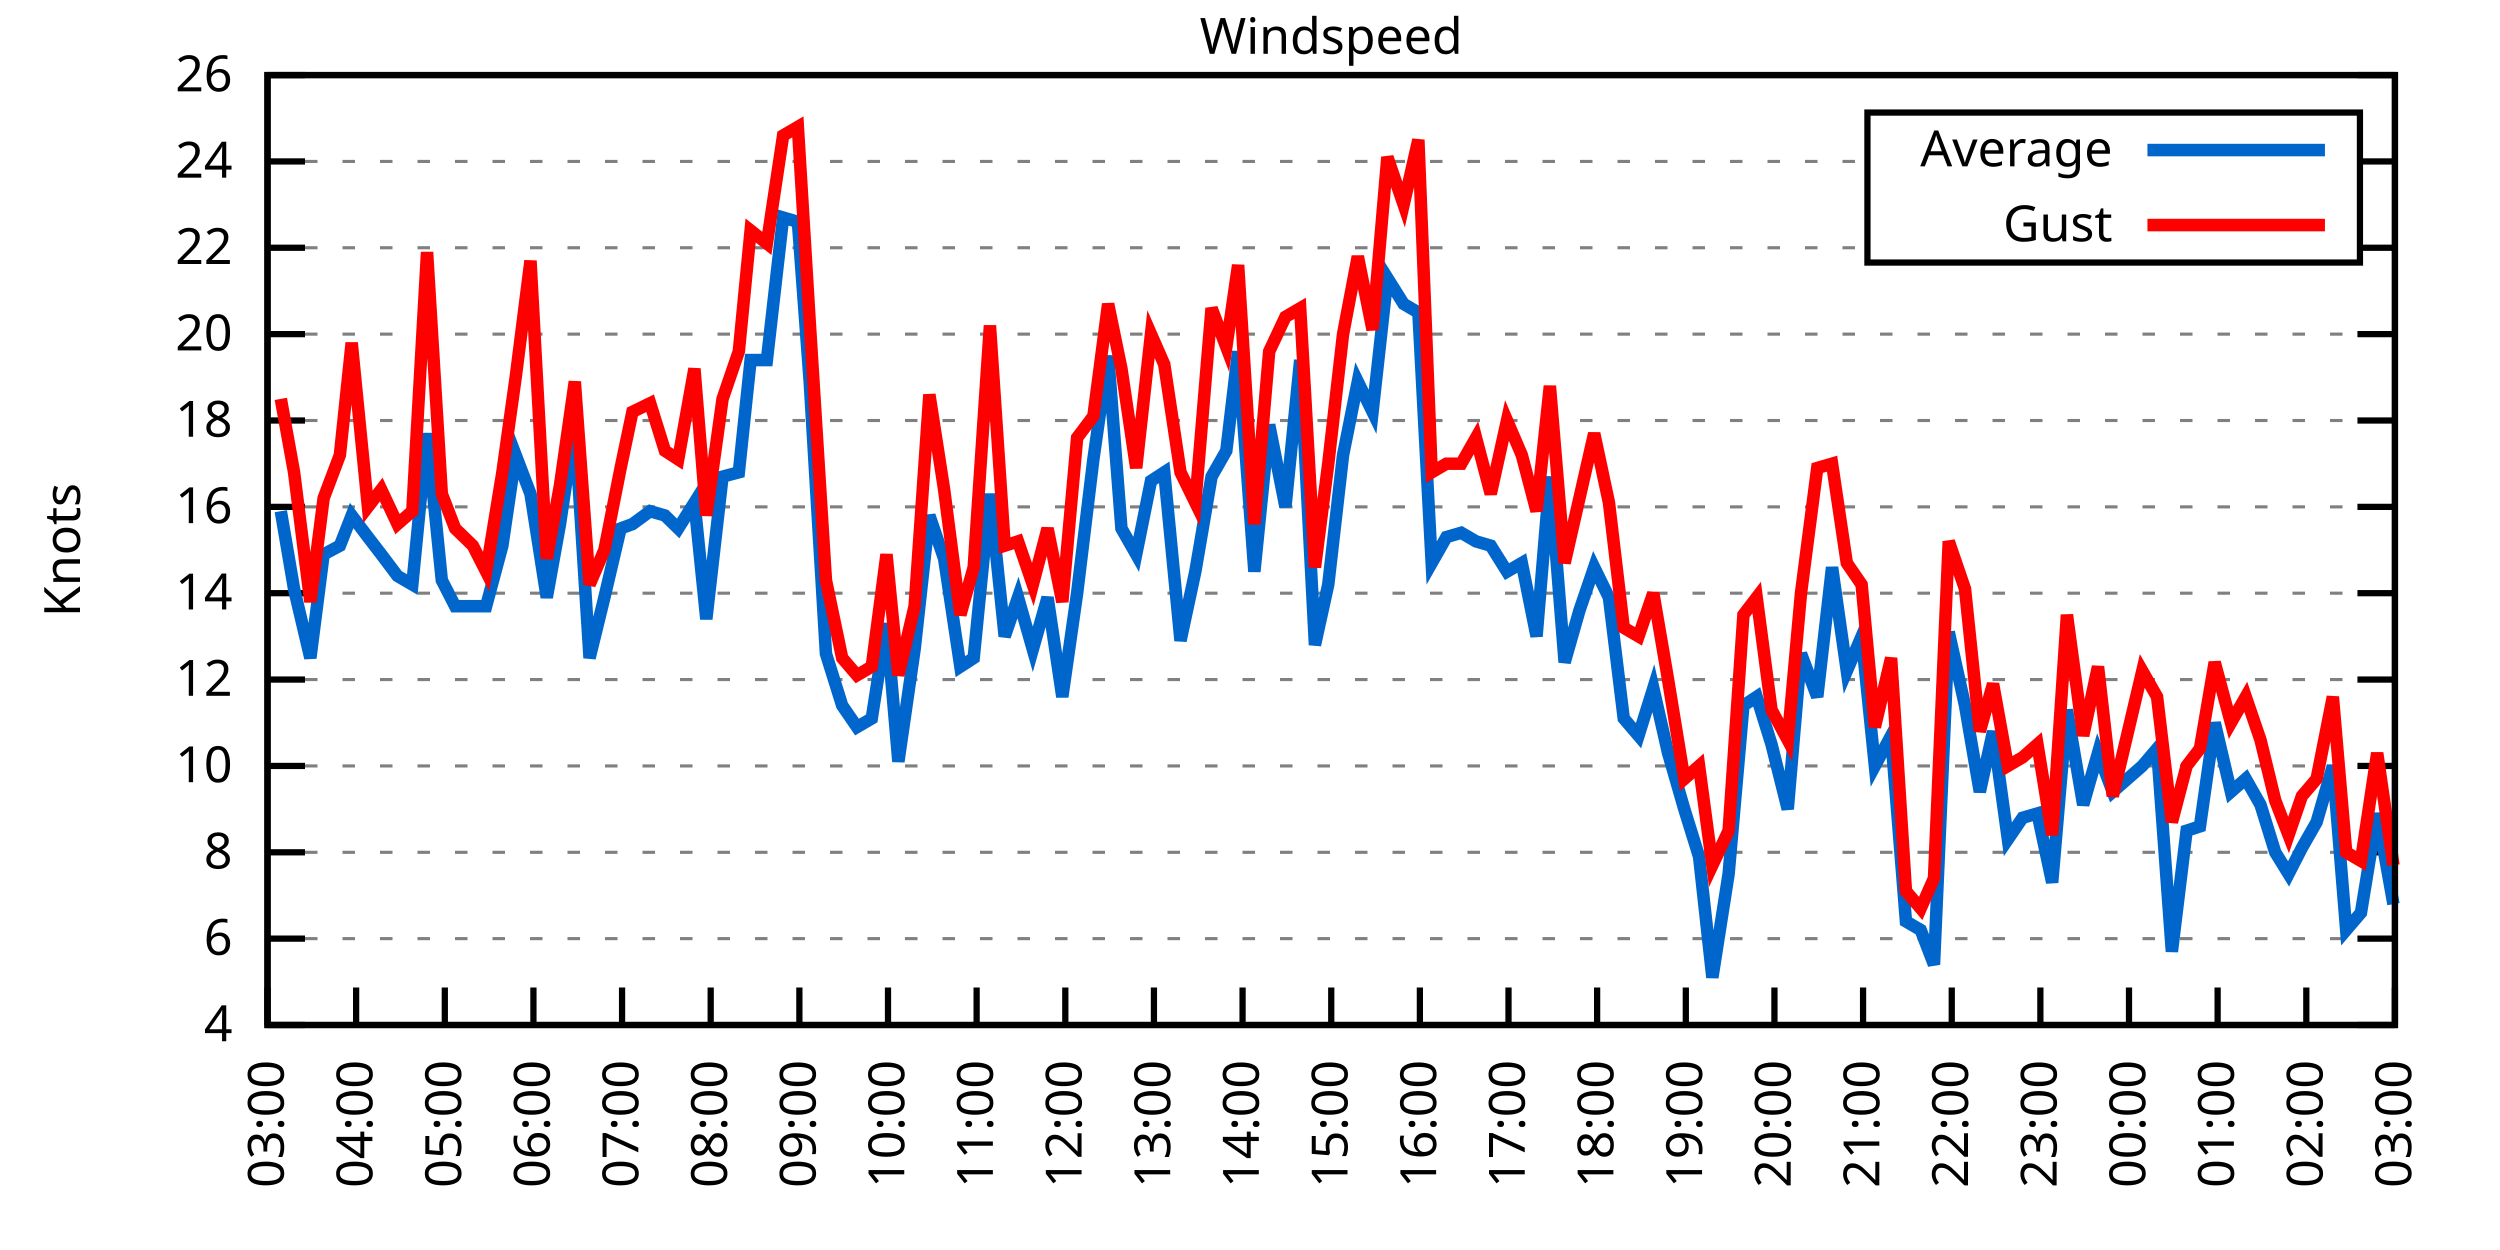
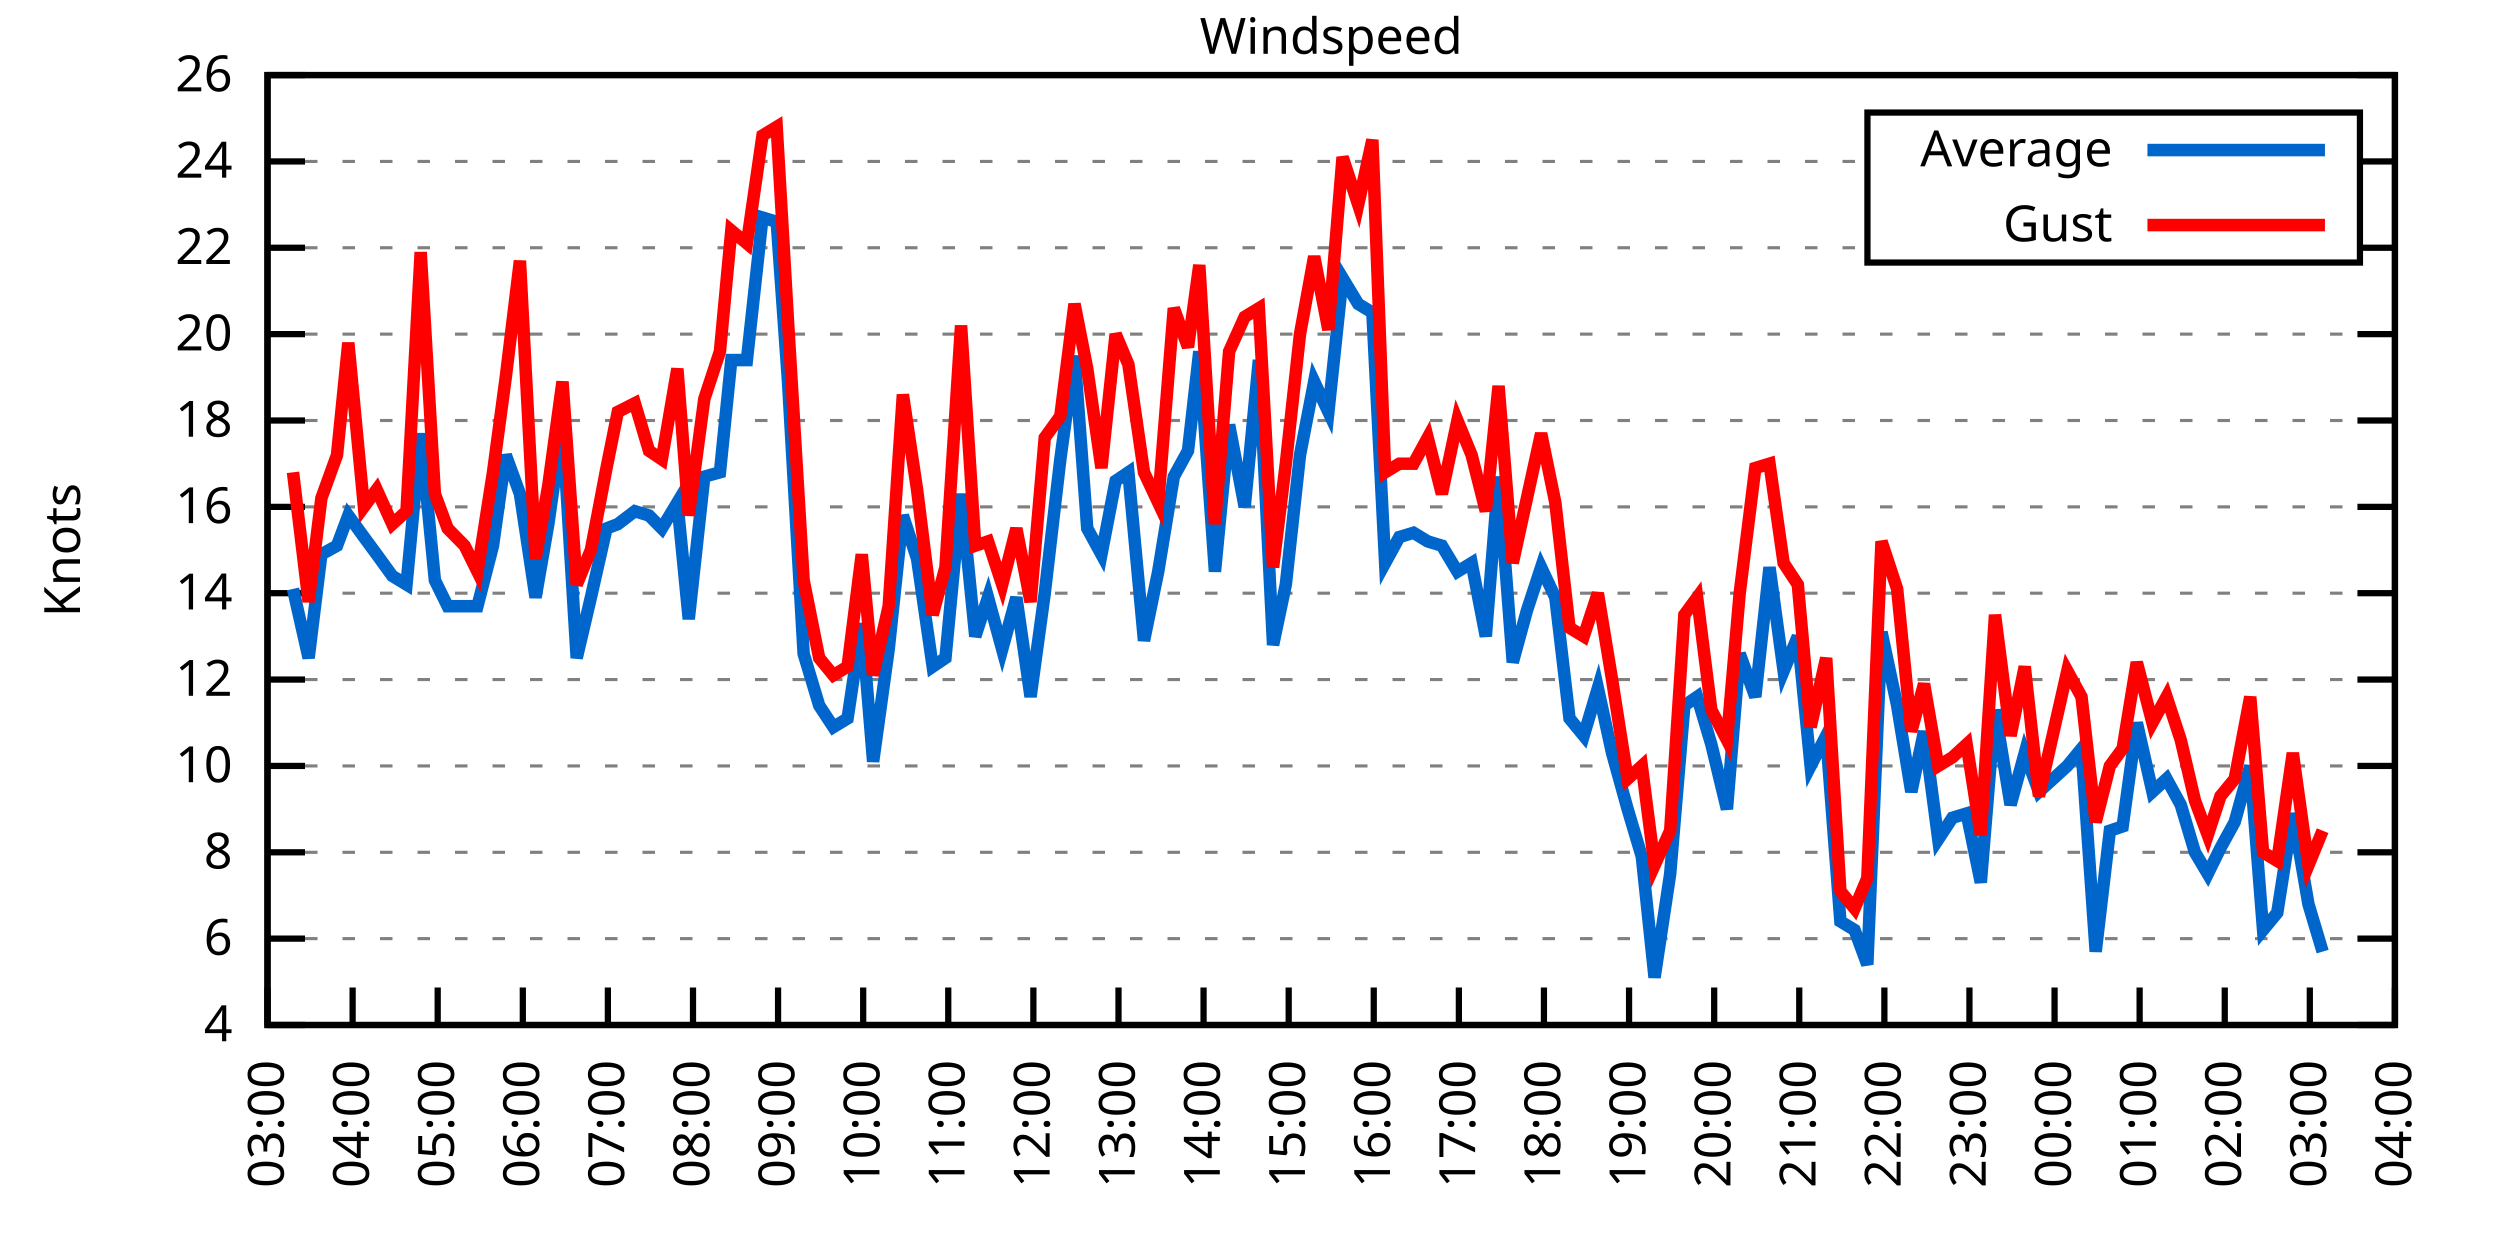
<svg xmlns="http://www.w3.org/2000/svg" xmlns:xlink="http://www.w3.org/1999/xlink" width="400" height="200" viewBox="0 0 400 200">
  <g id="gnuplot_canvas">
    <rect x="0" y="0" width="400" height="200" fill="none" />
    <defs>
      <circle id="gpDot" r="0.5" stroke-width="0.5" stroke="currentColor" />
      <path id="gpPt0" stroke-width="0.333" stroke="currentColor" d="M-1,0 h2 M0,-1 v2" />
      <path id="gpPt1" stroke-width="0.333" stroke="currentColor" d="M-1,-1 L1,1 M1,-1 L-1,1" />
      <path id="gpPt2" stroke-width="0.333" stroke="currentColor" d="M-1,0 L1,0 M0,-1 L0,1 M-1,-1 L1,1 M-1,1 L1,-1" />
      <rect id="gpPt3" stroke-width="0.333" stroke="currentColor" x="-1" y="-1" width="2" height="2" />
      <rect id="gpPt4" stroke-width="0.333" stroke="currentColor" fill="currentColor" x="-1" y="-1" width="2" height="2" />
      <circle id="gpPt5" stroke-width="0.333" stroke="currentColor" cx="0" cy="0" r="1" />
      <use xlink:href="#gpPt5" id="gpPt6" fill="currentColor" stroke="none" />
      <path id="gpPt7" stroke-width="0.333" stroke="currentColor" d="M0,-1.33 L-1.33,0.67 L1.33,0.67 z" />
      <use xlink:href="#gpPt7" id="gpPt8" fill="currentColor" stroke="none" />
      <use xlink:href="#gpPt7" id="gpPt9" stroke="currentColor" transform="rotate(180)" />
      <use xlink:href="#gpPt9" id="gpPt10" fill="currentColor" stroke="none" />
      <use xlink:href="#gpPt3" id="gpPt11" stroke="currentColor" transform="rotate(45)" />
      <use xlink:href="#gpPt11" id="gpPt12" fill="currentColor" stroke="none" />
      <path id="gpPt13" stroke-width="0.333" stroke="currentColor" d="M0,1.330 L1.265,0.411 L0.782,-1.067 L-0.782,-1.076 L-1.265,0.411 z" />
      <use xlink:href="#gpPt13" id="gpPt14" fill="currentColor" stroke="none" />
      <filter id="textbox" filterUnits="objectBoundingBox" x="0" y="0" height="1" width="1">
        <feFlood flood-color="white" flood-opacity="1" result="bgnd" />
        <feComposite in="SourceGraphic" in2="bgnd" operator="atop" />
      </filter>
      <filter id="greybox" filterUnits="objectBoundingBox" x="0" y="0" height="1" width="1">
        <feFlood flood-color="lightgrey" flood-opacity="1" result="grey" />
        <feComposite in="SourceGraphic" in2="grey" operator="atop" />
      </filter>
    </defs>
    <g fill="none" color="white" stroke="currentColor" stroke-width="1.00" stroke-linecap="butt" stroke-linejoin="miter">
</g>
    <g fill="none" color="black" stroke="currentColor" stroke-width="1.00" stroke-linecap="butt" stroke-linejoin="miter">
      <g stroke="none" shape-rendering="crispEdges">
        <polygon fill="rgb(255, 255, 255)" points="42.80,164.00 383.18,164.00 383.18,12.02 42.80,12.02 " />
      </g>
    </g>
    <g fill="none" color="black" stroke="currentColor" stroke-width="1.00" stroke-linecap="butt" stroke-linejoin="miter">
</g>
    <g fill="none" color="black" stroke="black" stroke-width="0.50" stroke-linecap="butt" stroke-linejoin="miter">
</g>
    <g fill="none" color="gray" stroke="currentColor" stroke-width="0.50" stroke-linecap="butt" stroke-linejoin="miter">
      <path stroke="gray" stroke-dasharray="2,4" class="gridline" d="M42.80,164.00 L383.19,164.00  " />
    </g>
    <g fill="none" color="gray" stroke="gray" stroke-width="1.00" stroke-linecap="butt" stroke-linejoin="miter">
</g>
    <g fill="none" color="black" stroke="currentColor" stroke-width="1.00" stroke-linecap="butt" stroke-linejoin="miter">
      <path stroke="black" d="M42.80,164.00 L48.80,164.00 M383.19,164.00 L377.19,164.00  " />
      <g transform="translate(37.20,166.60)" stroke="none" fill="black" font-family="Sans" font-size="8.00" text-anchor="end">
        <text>
          <tspan font-family="Sans"> 4</tspan>
        </text>
      </g>
    </g>
    <g fill="none" color="black" stroke="currentColor" stroke-width="1.00" stroke-linecap="butt" stroke-linejoin="miter">
</g>
    <g fill="none" color="black" stroke="black" stroke-width="0.50" stroke-linecap="butt" stroke-linejoin="miter">
</g>
    <g fill="none" color="gray" stroke="currentColor" stroke-width="0.50" stroke-linecap="butt" stroke-linejoin="miter">
      <path stroke="gray" stroke-dasharray="2,4" class="gridline" d="M42.80,150.18 L383.19,150.18  " />
    </g>
    <g fill="none" color="gray" stroke="gray" stroke-width="1.00" stroke-linecap="butt" stroke-linejoin="miter">
</g>
    <g fill="none" color="black" stroke="currentColor" stroke-width="1.00" stroke-linecap="butt" stroke-linejoin="miter">
      <path stroke="black" d="M42.80,150.18 L48.80,150.18 M383.19,150.18 L377.19,150.18  " />
      <g transform="translate(37.20,152.78)" stroke="none" fill="black" font-family="Sans" font-size="8.00" text-anchor="end">
        <text>
          <tspan font-family="Sans"> 6</tspan>
        </text>
      </g>
    </g>
    <g fill="none" color="black" stroke="currentColor" stroke-width="1.00" stroke-linecap="butt" stroke-linejoin="miter">
</g>
    <g fill="none" color="black" stroke="black" stroke-width="0.50" stroke-linecap="butt" stroke-linejoin="miter">
</g>
    <g fill="none" color="gray" stroke="currentColor" stroke-width="0.50" stroke-linecap="butt" stroke-linejoin="miter">
      <path stroke="gray" stroke-dasharray="2,4" class="gridline" d="M42.80,136.37 L383.19,136.37  " />
    </g>
    <g fill="none" color="gray" stroke="gray" stroke-width="1.00" stroke-linecap="butt" stroke-linejoin="miter">
</g>
    <g fill="none" color="black" stroke="currentColor" stroke-width="1.00" stroke-linecap="butt" stroke-linejoin="miter">
      <path stroke="black" d="M42.80,136.37 L48.80,136.37 M383.19,136.37 L377.19,136.37  " />
      <g transform="translate(37.20,138.97)" stroke="none" fill="black" font-family="Sans" font-size="8.00" text-anchor="end">
        <text>
          <tspan font-family="Sans"> 8</tspan>
        </text>
      </g>
    </g>
    <g fill="none" color="black" stroke="currentColor" stroke-width="1.00" stroke-linecap="butt" stroke-linejoin="miter">
</g>
    <g fill="none" color="black" stroke="black" stroke-width="0.50" stroke-linecap="butt" stroke-linejoin="miter">
</g>
    <g fill="none" color="gray" stroke="currentColor" stroke-width="0.50" stroke-linecap="butt" stroke-linejoin="miter">
      <path stroke="gray" stroke-dasharray="2,4" class="gridline" d="M42.80,122.55 L383.19,122.55  " />
    </g>
    <g fill="none" color="gray" stroke="gray" stroke-width="1.00" stroke-linecap="butt" stroke-linejoin="miter">
</g>
    <g fill="none" color="black" stroke="currentColor" stroke-width="1.00" stroke-linecap="butt" stroke-linejoin="miter">
      <path stroke="black" d="M42.80,122.55 L48.80,122.55 M383.19,122.55 L377.19,122.55  " />
      <g transform="translate(37.20,125.15)" stroke="none" fill="black" font-family="Sans" font-size="8.00" text-anchor="end">
        <text>
          <tspan font-family="Sans"> 10</tspan>
        </text>
      </g>
    </g>
    <g fill="none" color="black" stroke="currentColor" stroke-width="1.00" stroke-linecap="butt" stroke-linejoin="miter">
</g>
    <g fill="none" color="black" stroke="black" stroke-width="0.50" stroke-linecap="butt" stroke-linejoin="miter">
</g>
    <g fill="none" color="gray" stroke="currentColor" stroke-width="0.50" stroke-linecap="butt" stroke-linejoin="miter">
      <path stroke="gray" stroke-dasharray="2,4" class="gridline" d="M42.80,108.73 L383.19,108.73  " />
    </g>
    <g fill="none" color="gray" stroke="gray" stroke-width="1.00" stroke-linecap="butt" stroke-linejoin="miter">
</g>
    <g fill="none" color="black" stroke="currentColor" stroke-width="1.00" stroke-linecap="butt" stroke-linejoin="miter">
      <path stroke="black" d="M42.80,108.73 L48.80,108.73 M383.19,108.73 L377.19,108.73  " />
      <g transform="translate(37.20,111.33)" stroke="none" fill="black" font-family="Sans" font-size="8.00" text-anchor="end">
        <text>
          <tspan font-family="Sans"> 12</tspan>
        </text>
      </g>
    </g>
    <g fill="none" color="black" stroke="currentColor" stroke-width="1.00" stroke-linecap="butt" stroke-linejoin="miter">
</g>
    <g fill="none" color="black" stroke="black" stroke-width="0.50" stroke-linecap="butt" stroke-linejoin="miter">
</g>
    <g fill="none" color="gray" stroke="currentColor" stroke-width="0.50" stroke-linecap="butt" stroke-linejoin="miter">
      <path stroke="gray" stroke-dasharray="2,4" class="gridline" d="M42.80,94.91 L383.19,94.91  " />
    </g>
    <g fill="none" color="gray" stroke="gray" stroke-width="1.00" stroke-linecap="butt" stroke-linejoin="miter">
</g>
    <g fill="none" color="black" stroke="currentColor" stroke-width="1.00" stroke-linecap="butt" stroke-linejoin="miter">
      <path stroke="black" d="M42.80,94.91 L48.80,94.91 M383.19,94.91 L377.19,94.91  " />
      <g transform="translate(37.20,97.51)" stroke="none" fill="black" font-family="Sans" font-size="8.00" text-anchor="end">
        <text>
          <tspan font-family="Sans"> 14</tspan>
        </text>
      </g>
    </g>
    <g fill="none" color="black" stroke="currentColor" stroke-width="1.00" stroke-linecap="butt" stroke-linejoin="miter">
</g>
    <g fill="none" color="black" stroke="black" stroke-width="0.50" stroke-linecap="butt" stroke-linejoin="miter">
</g>
    <g fill="none" color="gray" stroke="currentColor" stroke-width="0.50" stroke-linecap="butt" stroke-linejoin="miter">
      <path stroke="gray" stroke-dasharray="2,4" class="gridline" d="M42.80,81.10 L383.19,81.10  " />
    </g>
    <g fill="none" color="gray" stroke="gray" stroke-width="1.00" stroke-linecap="butt" stroke-linejoin="miter">
</g>
    <g fill="none" color="black" stroke="currentColor" stroke-width="1.00" stroke-linecap="butt" stroke-linejoin="miter">
      <path stroke="black" d="M42.80,81.10 L48.80,81.10 M383.19,81.10 L377.19,81.10  " />
      <g transform="translate(37.20,83.70)" stroke="none" fill="black" font-family="Sans" font-size="8.00" text-anchor="end">
        <text>
          <tspan font-family="Sans"> 16</tspan>
        </text>
      </g>
    </g>
    <g fill="none" color="black" stroke="currentColor" stroke-width="1.00" stroke-linecap="butt" stroke-linejoin="miter">
</g>
    <g fill="none" color="black" stroke="black" stroke-width="0.50" stroke-linecap="butt" stroke-linejoin="miter">
</g>
    <g fill="none" color="gray" stroke="currentColor" stroke-width="0.50" stroke-linecap="butt" stroke-linejoin="miter">
      <path stroke="gray" stroke-dasharray="2,4" class="gridline" d="M42.80,67.28 L383.19,67.28  " />
    </g>
    <g fill="none" color="gray" stroke="gray" stroke-width="1.00" stroke-linecap="butt" stroke-linejoin="miter">
</g>
    <g fill="none" color="black" stroke="currentColor" stroke-width="1.00" stroke-linecap="butt" stroke-linejoin="miter">
      <path stroke="black" d="M42.80,67.28 L48.80,67.28 M383.19,67.28 L377.19,67.28  " />
      <g transform="translate(37.20,69.88)" stroke="none" fill="black" font-family="Sans" font-size="8.00" text-anchor="end">
        <text>
          <tspan font-family="Sans"> 18</tspan>
        </text>
      </g>
    </g>
    <g fill="none" color="black" stroke="currentColor" stroke-width="1.00" stroke-linecap="butt" stroke-linejoin="miter">
</g>
    <g fill="none" color="black" stroke="black" stroke-width="0.50" stroke-linecap="butt" stroke-linejoin="miter">
</g>
    <g fill="none" color="gray" stroke="currentColor" stroke-width="0.50" stroke-linecap="butt" stroke-linejoin="miter">
      <path stroke="gray" stroke-dasharray="2,4" class="gridline" d="M42.80,53.46 L383.19,53.46  " />
    </g>
    <g fill="none" color="gray" stroke="gray" stroke-width="1.00" stroke-linecap="butt" stroke-linejoin="miter">
</g>
    <g fill="none" color="black" stroke="currentColor" stroke-width="1.00" stroke-linecap="butt" stroke-linejoin="miter">
      <path stroke="black" d="M42.80,53.46 L48.80,53.46 M383.19,53.46 L377.19,53.46  " />
      <g transform="translate(37.20,56.06)" stroke="none" fill="black" font-family="Sans" font-size="8.00" text-anchor="end">
        <text>
          <tspan font-family="Sans"> 20</tspan>
        </text>
      </g>
    </g>
    <g fill="none" color="black" stroke="currentColor" stroke-width="1.00" stroke-linecap="butt" stroke-linejoin="miter">
</g>
    <g fill="none" color="black" stroke="black" stroke-width="0.50" stroke-linecap="butt" stroke-linejoin="miter">
</g>
    <g fill="none" color="gray" stroke="currentColor" stroke-width="0.50" stroke-linecap="butt" stroke-linejoin="miter">
      <path stroke="gray" stroke-dasharray="2,4" class="gridline" d="M42.80,39.64 L298.79,39.64 M377.59,39.64 L383.19,39.64  " />
    </g>
    <g fill="none" color="gray" stroke="gray" stroke-width="1.00" stroke-linecap="butt" stroke-linejoin="miter">
</g>
    <g fill="none" color="black" stroke="currentColor" stroke-width="1.00" stroke-linecap="butt" stroke-linejoin="miter">
      <path stroke="black" d="M42.80,39.64 L48.80,39.64 M383.19,39.64 L377.19,39.64  " />
      <g transform="translate(37.20,42.24)" stroke="none" fill="black" font-family="Sans" font-size="8.00" text-anchor="end">
        <text>
          <tspan font-family="Sans"> 22</tspan>
        </text>
      </g>
    </g>
    <g fill="none" color="black" stroke="currentColor" stroke-width="1.00" stroke-linecap="butt" stroke-linejoin="miter">
</g>
    <g fill="none" color="black" stroke="black" stroke-width="0.50" stroke-linecap="butt" stroke-linejoin="miter">
</g>
    <g fill="none" color="gray" stroke="currentColor" stroke-width="0.50" stroke-linecap="butt" stroke-linejoin="miter">
      <path stroke="gray" stroke-dasharray="2,4" class="gridline" d="M42.80,25.83 L298.79,25.83 M377.59,25.83 L383.19,25.83  " />
    </g>
    <g fill="none" color="gray" stroke="gray" stroke-width="1.00" stroke-linecap="butt" stroke-linejoin="miter">
</g>
    <g fill="none" color="black" stroke="currentColor" stroke-width="1.00" stroke-linecap="butt" stroke-linejoin="miter">
      <path stroke="black" d="M42.80,25.83 L48.80,25.83 M383.19,25.83 L377.19,25.83  " />
      <g transform="translate(37.20,28.43)" stroke="none" fill="black" font-family="Sans" font-size="8.00" text-anchor="end">
        <text>
          <tspan font-family="Sans"> 24</tspan>
        </text>
      </g>
    </g>
    <g fill="none" color="black" stroke="currentColor" stroke-width="1.00" stroke-linecap="butt" stroke-linejoin="miter">
</g>
    <g fill="none" color="black" stroke="black" stroke-width="0.50" stroke-linecap="butt" stroke-linejoin="miter">
</g>
    <g fill="none" color="gray" stroke="currentColor" stroke-width="0.50" stroke-linecap="butt" stroke-linejoin="miter">
      <path stroke="gray" stroke-dasharray="2,4" class="gridline" d="M42.80,12.01 L383.19,12.01  " />
    </g>
    <g fill="none" color="gray" stroke="gray" stroke-width="1.00" stroke-linecap="butt" stroke-linejoin="miter">
</g>
    <g fill="none" color="black" stroke="currentColor" stroke-width="1.00" stroke-linecap="butt" stroke-linejoin="miter">
      <path stroke="black" d="M42.80,12.01 L48.80,12.01 M383.19,12.01 L377.19,12.01  " />
      <g transform="translate(37.20,14.61)" stroke="none" fill="black" font-family="Sans" font-size="8.00" text-anchor="end">
        <text>
          <tspan font-family="Sans"> 26</tspan>
        </text>
      </g>
    </g>
    <g fill="none" color="black" stroke="currentColor" stroke-width="1.00" stroke-linecap="butt" stroke-linejoin="miter">
      <path stroke="black" d="M42.80,164.00 L42.80,158.00  " />
      <g transform="translate(45.40,169.60) rotate(270.00)" stroke="none" fill="black" font-family="Sans" font-size="8.00" text-anchor="end">
        <text>
          <tspan font-family="Sans">03:00</tspan>
        </text>
      </g>
    </g>
    <g fill="none" color="black" stroke="currentColor" stroke-width="1.00" stroke-linecap="butt" stroke-linejoin="miter">
-       <path stroke="black" d="M56.98,164.00 L56.98,158.00  " />
-       <g transform="translate(59.58,169.60) rotate(270.00)" stroke="none" fill="black" font-family="Sans" font-size="8.00" text-anchor="end">
+       <path stroke="black" d="M56.42,164.00 L56.42,158.00  " />
+       <g transform="translate(59.02,169.60) rotate(270.00)" stroke="none" fill="black" font-family="Sans" font-size="8.00" text-anchor="end">
        <text>
          <tspan font-family="Sans">04:00</tspan>
        </text>
      </g>
    </g>
    <g fill="none" color="black" stroke="currentColor" stroke-width="1.00" stroke-linecap="butt" stroke-linejoin="miter">
-       <path stroke="black" d="M71.17,164.00 L71.17,158.00  " />
-       <g transform="translate(73.77,169.60) rotate(270.00)" stroke="none" fill="black" font-family="Sans" font-size="8.00" text-anchor="end">
+       <path stroke="black" d="M70.03,164.00 L70.03,158.00  " />
+       <g transform="translate(72.63,169.60) rotate(270.00)" stroke="none" fill="black" font-family="Sans" font-size="8.00" text-anchor="end">
        <text>
          <tspan font-family="Sans">05:00</tspan>
        </text>
      </g>
    </g>
    <g fill="none" color="black" stroke="currentColor" stroke-width="1.00" stroke-linecap="butt" stroke-linejoin="miter">
-       <path stroke="black" d="M85.35,164.00 L85.35,158.00  " />
-       <g transform="translate(87.95,169.60) rotate(270.00)" stroke="none" fill="black" font-family="Sans" font-size="8.00" text-anchor="end">
+       <path stroke="black" d="M83.65,164.00 L83.65,158.00  " />
+       <g transform="translate(86.25,169.60) rotate(270.00)" stroke="none" fill="black" font-family="Sans" font-size="8.00" text-anchor="end">
        <text>
          <tspan font-family="Sans">06:00</tspan>
        </text>
      </g>
    </g>
    <g fill="none" color="black" stroke="currentColor" stroke-width="1.00" stroke-linecap="butt" stroke-linejoin="miter">
-       <path stroke="black" d="M99.53,164.00 L99.53,158.00  " />
-       <g transform="translate(102.13,169.60) rotate(270.00)" stroke="none" fill="black" font-family="Sans" font-size="8.00" text-anchor="end">
+       <path stroke="black" d="M97.26,164.00 L97.26,158.00  " />
+       <g transform="translate(99.86,169.60) rotate(270.00)" stroke="none" fill="black" font-family="Sans" font-size="8.00" text-anchor="end">
        <text>
          <tspan font-family="Sans">07:00</tspan>
        </text>
      </g>
    </g>
    <g fill="none" color="black" stroke="currentColor" stroke-width="1.00" stroke-linecap="butt" stroke-linejoin="miter">
-       <path stroke="black" d="M113.71,164.00 L113.71,158.00  " />
-       <g transform="translate(116.31,169.60) rotate(270.00)" stroke="none" fill="black" font-family="Sans" font-size="8.00" text-anchor="end">
+       <path stroke="black" d="M110.88,164.00 L110.88,158.00  " />
+       <g transform="translate(113.48,169.60) rotate(270.00)" stroke="none" fill="black" font-family="Sans" font-size="8.00" text-anchor="end">
        <text>
          <tspan font-family="Sans">08:00</tspan>
        </text>
      </g>
    </g>
    <g fill="none" color="black" stroke="currentColor" stroke-width="1.00" stroke-linecap="butt" stroke-linejoin="miter">
-       <path stroke="black" d="M127.90,164.00 L127.90,158.00  " />
-       <g transform="translate(130.50,169.60) rotate(270.00)" stroke="none" fill="black" font-family="Sans" font-size="8.00" text-anchor="end">
+       <path stroke="black" d="M124.49,164.00 L124.49,158.00  " />
+       <g transform="translate(127.09,169.60) rotate(270.00)" stroke="none" fill="black" font-family="Sans" font-size="8.00" text-anchor="end">
        <text>
          <tspan font-family="Sans">09:00</tspan>
        </text>
      </g>
    </g>
    <g fill="none" color="black" stroke="currentColor" stroke-width="1.00" stroke-linecap="butt" stroke-linejoin="miter">
-       <path stroke="black" d="M142.08,164.00 L142.08,158.00  " />
-       <g transform="translate(144.68,169.60) rotate(270.00)" stroke="none" fill="black" font-family="Sans" font-size="8.00" text-anchor="end">
+       <path stroke="black" d="M138.11,164.00 L138.11,158.00  " />
+       <g transform="translate(140.71,169.60) rotate(270.00)" stroke="none" fill="black" font-family="Sans" font-size="8.00" text-anchor="end">
        <text>
          <tspan font-family="Sans">10:00</tspan>
        </text>
      </g>
    </g>
    <g fill="none" color="black" stroke="currentColor" stroke-width="1.00" stroke-linecap="butt" stroke-linejoin="miter">
-       <path stroke="black" d="M156.26,164.00 L156.26,158.00  " />
-       <g transform="translate(158.86,169.60) rotate(270.00)" stroke="none" fill="black" font-family="Sans" font-size="8.00" text-anchor="end">
+       <path stroke="black" d="M151.72,164.00 L151.72,158.00  " />
+       <g transform="translate(154.32,169.60) rotate(270.00)" stroke="none" fill="black" font-family="Sans" font-size="8.00" text-anchor="end">
        <text>
          <tspan font-family="Sans">11:00</tspan>
        </text>
      </g>
    </g>
    <g fill="none" color="black" stroke="currentColor" stroke-width="1.00" stroke-linecap="butt" stroke-linejoin="miter">
-       <path stroke="black" d="M170.45,164.00 L170.45,158.00  " />
-       <g transform="translate(173.05,169.60) rotate(270.00)" stroke="none" fill="black" font-family="Sans" font-size="8.00" text-anchor="end">
+       <path stroke="black" d="M165.34,164.00 L165.34,158.00  " />
+       <g transform="translate(167.94,169.60) rotate(270.00)" stroke="none" fill="black" font-family="Sans" font-size="8.00" text-anchor="end">
        <text>
          <tspan font-family="Sans">12:00</tspan>
        </text>
      </g>
    </g>
    <g fill="none" color="black" stroke="currentColor" stroke-width="1.00" stroke-linecap="butt" stroke-linejoin="miter">
-       <path stroke="black" d="M184.63,164.00 L184.63,158.00  " />
-       <g transform="translate(187.23,169.60) rotate(270.00)" stroke="none" fill="black" font-family="Sans" font-size="8.00" text-anchor="end">
+       <path stroke="black" d="M178.96,164.00 L178.96,158.00  " />
+       <g transform="translate(181.56,169.60) rotate(270.00)" stroke="none" fill="black" font-family="Sans" font-size="8.00" text-anchor="end">
        <text>
          <tspan font-family="Sans">13:00</tspan>
        </text>
      </g>
    </g>
    <g fill="none" color="black" stroke="currentColor" stroke-width="1.00" stroke-linecap="butt" stroke-linejoin="miter">
-       <path stroke="black" d="M198.81,164.00 L198.81,158.00  " />
-       <g transform="translate(201.41,169.60) rotate(270.00)" stroke="none" fill="black" font-family="Sans" font-size="8.00" text-anchor="end">
+       <path stroke="black" d="M192.57,164.00 L192.57,158.00  " />
+       <g transform="translate(195.17,169.60) rotate(270.00)" stroke="none" fill="black" font-family="Sans" font-size="8.00" text-anchor="end">
        <text>
          <tspan font-family="Sans">14:00</tspan>
        </text>
      </g>
    </g>
    <g fill="none" color="black" stroke="currentColor" stroke-width="1.00" stroke-linecap="butt" stroke-linejoin="miter">
-       <path stroke="black" d="M213.00,164.00 L213.00,158.00  " />
-       <g transform="translate(215.60,169.60) rotate(270.00)" stroke="none" fill="black" font-family="Sans" font-size="8.00" text-anchor="end">
+       <path stroke="black" d="M206.19,164.00 L206.19,158.00  " />
+       <g transform="translate(208.79,169.60) rotate(270.00)" stroke="none" fill="black" font-family="Sans" font-size="8.00" text-anchor="end">
        <text>
          <tspan font-family="Sans">15:00</tspan>
        </text>
      </g>
    </g>
    <g fill="none" color="black" stroke="currentColor" stroke-width="1.00" stroke-linecap="butt" stroke-linejoin="miter">
-       <path stroke="black" d="M227.18,164.00 L227.18,158.00  " />
-       <g transform="translate(229.78,169.60) rotate(270.00)" stroke="none" fill="black" font-family="Sans" font-size="8.00" text-anchor="end">
+       <path stroke="black" d="M219.80,164.00 L219.80,158.00  " />
+       <g transform="translate(222.40,169.60) rotate(270.00)" stroke="none" fill="black" font-family="Sans" font-size="8.00" text-anchor="end">
        <text>
          <tspan font-family="Sans">16:00</tspan>
        </text>
      </g>
    </g>
    <g fill="none" color="black" stroke="currentColor" stroke-width="1.00" stroke-linecap="butt" stroke-linejoin="miter">
-       <path stroke="black" d="M241.36,164.00 L241.36,158.00  " />
-       <g transform="translate(243.96,169.60) rotate(270.00)" stroke="none" fill="black" font-family="Sans" font-size="8.00" text-anchor="end">
+       <path stroke="black" d="M233.42,164.00 L233.42,158.00  " />
+       <g transform="translate(236.02,169.60) rotate(270.00)" stroke="none" fill="black" font-family="Sans" font-size="8.00" text-anchor="end">
        <text>
          <tspan font-family="Sans">17:00</tspan>
        </text>
      </g>
    </g>
    <g fill="none" color="black" stroke="currentColor" stroke-width="1.00" stroke-linecap="butt" stroke-linejoin="miter">
-       <path stroke="black" d="M255.54,164.00 L255.54,158.00  " />
-       <g transform="translate(258.14,169.60) rotate(270.00)" stroke="none" fill="black" font-family="Sans" font-size="8.00" text-anchor="end">
+       <path stroke="black" d="M247.03,164.00 L247.03,158.00  " />
+       <g transform="translate(249.63,169.60) rotate(270.00)" stroke="none" fill="black" font-family="Sans" font-size="8.00" text-anchor="end">
        <text>
          <tspan font-family="Sans">18:00</tspan>
        </text>
      </g>
    </g>
    <g fill="none" color="black" stroke="currentColor" stroke-width="1.00" stroke-linecap="butt" stroke-linejoin="miter">
-       <path stroke="black" d="M269.73,164.00 L269.73,158.00  " />
-       <g transform="translate(272.33,169.60) rotate(270.00)" stroke="none" fill="black" font-family="Sans" font-size="8.00" text-anchor="end">
+       <path stroke="black" d="M260.65,164.00 L260.65,158.00  " />
+       <g transform="translate(263.25,169.60) rotate(270.00)" stroke="none" fill="black" font-family="Sans" font-size="8.00" text-anchor="end">
        <text>
          <tspan font-family="Sans">19:00</tspan>
        </text>
      </g>
    </g>
    <g fill="none" color="black" stroke="currentColor" stroke-width="1.00" stroke-linecap="butt" stroke-linejoin="miter">
-       <path stroke="black" d="M283.91,164.00 L283.91,158.00  " />
-       <g transform="translate(286.51,169.60) rotate(270.00)" stroke="none" fill="black" font-family="Sans" font-size="8.00" text-anchor="end">
+       <path stroke="black" d="M274.27,164.00 L274.27,158.00  " />
+       <g transform="translate(276.87,169.60) rotate(270.00)" stroke="none" fill="black" font-family="Sans" font-size="8.00" text-anchor="end">
        <text>
          <tspan font-family="Sans">20:00</tspan>
        </text>
      </g>
    </g>
    <g fill="none" color="black" stroke="currentColor" stroke-width="1.00" stroke-linecap="butt" stroke-linejoin="miter">
-       <path stroke="black" d="M298.09,164.00 L298.09,158.00  " />
-       <g transform="translate(300.69,169.60) rotate(270.00)" stroke="none" fill="black" font-family="Sans" font-size="8.00" text-anchor="end">
+       <path stroke="black" d="M287.88,164.00 L287.88,158.00  " />
+       <g transform="translate(290.48,169.60) rotate(270.00)" stroke="none" fill="black" font-family="Sans" font-size="8.00" text-anchor="end">
        <text>
          <tspan font-family="Sans">21:00</tspan>
        </text>
      </g>
    </g>
    <g fill="none" color="black" stroke="currentColor" stroke-width="1.00" stroke-linecap="butt" stroke-linejoin="miter">
-       <path stroke="black" d="M312.28,164.00 L312.28,158.00  " />
-       <g transform="translate(314.88,169.60) rotate(270.00)" stroke="none" fill="black" font-family="Sans" font-size="8.00" text-anchor="end">
+       <path stroke="black" d="M301.50,164.00 L301.50,158.00  " />
+       <g transform="translate(304.10,169.60) rotate(270.00)" stroke="none" fill="black" font-family="Sans" font-size="8.00" text-anchor="end">
        <text>
          <tspan font-family="Sans">22:00</tspan>
        </text>
      </g>
    </g>
    <g fill="none" color="black" stroke="currentColor" stroke-width="1.00" stroke-linecap="butt" stroke-linejoin="miter">
-       <path stroke="black" d="M326.46,164.00 L326.46,158.00  " />
-       <g transform="translate(329.06,169.60) rotate(270.00)" stroke="none" fill="black" font-family="Sans" font-size="8.00" text-anchor="end">
+       <path stroke="black" d="M315.11,164.00 L315.11,158.00  " />
+       <g transform="translate(317.71,169.60) rotate(270.00)" stroke="none" fill="black" font-family="Sans" font-size="8.00" text-anchor="end">
        <text>
          <tspan font-family="Sans">23:00</tspan>
        </text>
      </g>
    </g>
    <g fill="none" color="black" stroke="currentColor" stroke-width="1.00" stroke-linecap="butt" stroke-linejoin="miter">
-       <path stroke="black" d="M340.64,164.00 L340.64,158.00  " />
-       <g transform="translate(343.24,169.60) rotate(270.00)" stroke="none" fill="black" font-family="Sans" font-size="8.00" text-anchor="end">
+       <path stroke="black" d="M328.73,164.00 L328.73,158.00  " />
+       <g transform="translate(331.33,169.60) rotate(270.00)" stroke="none" fill="black" font-family="Sans" font-size="8.00" text-anchor="end">
        <text>
          <tspan font-family="Sans">00:00</tspan>
        </text>
      </g>
    </g>
    <g fill="none" color="black" stroke="currentColor" stroke-width="1.00" stroke-linecap="butt" stroke-linejoin="miter">
-       <path stroke="black" d="M354.82,164.00 L354.82,158.00  " />
-       <g transform="translate(357.42,169.60) rotate(270.00)" stroke="none" fill="black" font-family="Sans" font-size="8.00" text-anchor="end">
+       <path stroke="black" d="M342.34,164.00 L342.34,158.00  " />
+       <g transform="translate(344.94,169.60) rotate(270.00)" stroke="none" fill="black" font-family="Sans" font-size="8.00" text-anchor="end">
        <text>
          <tspan font-family="Sans">01:00</tspan>
        </text>
      </g>
    </g>
    <g fill="none" color="black" stroke="currentColor" stroke-width="1.00" stroke-linecap="butt" stroke-linejoin="miter">
-       <path stroke="black" d="M369.01,164.00 L369.01,158.00  " />
-       <g transform="translate(371.61,169.60) rotate(270.00)" stroke="none" fill="black" font-family="Sans" font-size="8.00" text-anchor="end">
+       <path stroke="black" d="M355.96,164.00 L355.96,158.00  " />
+       <g transform="translate(358.56,169.60) rotate(270.00)" stroke="none" fill="black" font-family="Sans" font-size="8.00" text-anchor="end">
        <text>
          <tspan font-family="Sans">02:00</tspan>
+         </text>
+       </g>
+     </g>
+     <g fill="none" color="black" stroke="currentColor" stroke-width="1.00" stroke-linecap="butt" stroke-linejoin="miter">
+       <path stroke="black" d="M369.57,164.00 L369.57,158.00  " />
+       <g transform="translate(372.17,169.60) rotate(270.00)" stroke="none" fill="black" font-family="Sans" font-size="8.00" text-anchor="end">
+         <text>
+           <tspan font-family="Sans">03:00</tspan>
        </text>
      </g>
    </g>
    <g fill="none" color="black" stroke="currentColor" stroke-width="1.00" stroke-linecap="butt" stroke-linejoin="miter">
      <path stroke="black" d="M383.19,164.00 L383.19,158.00  " />
      <g transform="translate(385.79,169.60) rotate(270.00)" stroke="none" fill="black" font-family="Sans" font-size="8.00" text-anchor="end">
        <text>
-           <tspan font-family="Sans">03:00</tspan>
+           <tspan font-family="Sans">04:00</tspan>
        </text>
      </g>
    </g>
    <g fill="none" color="black" stroke="currentColor" stroke-width="1.00" stroke-linecap="butt" stroke-linejoin="miter">
</g>
    <g fill="none" color="black" stroke="currentColor" stroke-width="1.00" stroke-linecap="butt" stroke-linejoin="miter">
      <path stroke="black" d="M42.80,12.01 L42.80,164.00 L383.19,164.00 L383.19,12.01 L42.80,12.01 Z  " />
    </g>
    <g fill="none" color="black" stroke="currentColor" stroke-width="1.00" stroke-linecap="butt" stroke-linejoin="miter">
</g>
    <g fill="none" color="black" stroke="currentColor" stroke-width="1.00" stroke-linecap="butt" stroke-linejoin="miter">
      <path stroke="black" d="M298.79,42.01 L298.79,18.01 L377.59,18.01 L377.59,42.01 L298.79,42.01 Z  " />
    </g>
    <g id="Windspeed_plot_1">
      <g fill="none" color="white" stroke="black" stroke-width="2.00" stroke-linecap="butt" stroke-linejoin="miter">
</g>
      <g fill="none" color="black" stroke="currentColor" stroke-width="2.00" stroke-linecap="butt" stroke-linejoin="miter">
        <g transform="translate(337.99,26.61)" stroke="none" fill="black" font-family="Sans" font-size="8.00" text-anchor="end">
          <text>
            <tspan font-family="Sans">Average</tspan>
          </text>
        </g>
      </g>
      <g fill="none" color="black" stroke="currentColor" stroke-width="2.00" stroke-linecap="butt" stroke-linejoin="miter">
-         <path stroke="rgb(  0, 102, 204)" d="M343.59,24.01 L371.99,24.01 M44.93,81.79 L47.05,94.22 L49.66,105.28 L51.78,88.70 L54.38,87.31 L56.27,82.48   L58.87,85.93 L61.00,88.70 L63.60,92.15 L65.97,93.53 L68.33,69.35 L70.69,92.84 L72.82,96.99 L75.66,96.99   L77.78,96.99 L80.38,87.31 L82.51,72.81 L84.88,79.02 L87.48,95.60 L89.60,83.86 L91.97,67.97 L94.33,105.28   L96.70,95.60 L99.30,84.55 L101.19,83.86 L104.02,81.79 L106.39,82.48 L108.51,84.55 L111.11,80.41 L113.01,99.06   L115.61,76.26 L118.21,75.57 L120.10,57.61 L122.70,57.61 L125.30,34.81 L127.66,35.50 L129.55,61.06 L132.15,104.59   L134.75,112.88 L137.12,116.33 L139.48,114.95 L141.84,99.75 L143.74,121.86 L146.34,103.89 L148.70,82.48 L151.06,89.39   L153.66,106.66 L155.79,105.28 L158.39,79.02 L160.75,101.82 L162.88,95.60 L165.25,103.89 L167.61,95.60 L169.97,111.49   L172.34,94.91 L174.94,73.50 L177.30,56.92 L179.43,84.55 L181.79,88.70 L184.16,76.95 L186.28,75.57 L188.88,102.51   L191.25,91.46 L193.85,76.26 L196.21,72.12 L198.10,56.23 L200.70,91.46 L203.07,67.97 L205.67,81.10 L208.03,57.61   L210.39,103.20 L212.52,93.53 L214.89,72.81 L217.25,61.06 L219.61,65.90 L221.98,44.48 L224.58,48.63 L226.94,50.01   L229.07,90.08 L231.43,85.93 L233.80,85.24 L236.16,86.62 L238.52,87.31 L241.12,91.46 L243.49,90.08 L245.85,101.82   L247.98,76.26 L250.34,105.97 L252.71,97.68 L255.07,90.77 L257.43,95.60 L259.80,114.95 L262.16,117.71 L264.53,110.11   L266.89,120.48 L269.49,129.46 L271.85,137.06 L273.98,156.40 L276.58,139.82 L278.95,112.88 L281.07,111.49 L283.44,119.09   L286.04,129.46 L288.16,104.59 L290.76,111.49 L293.13,90.77 L295.49,107.35 L297.86,101.82 L299.98,122.55 L302.58,117.71   L304.95,147.42 L307.31,148.80 L309.44,154.33 L311.80,101.13 L314.40,112.88 L316.77,126.69 L318.89,117.02 L321.26,134.29   L323.62,130.84 L325.99,130.15 L328.35,141.20 L330.71,113.57 L333.31,128.77 L335.68,120.48 L338.04,126.69 L342.77,122.55   L345.13,119.78 L347.50,152.26 L349.86,132.91 L351.99,132.22 L354.35,115.64 L356.95,126.69 L359.32,124.62 L361.68,128.77   L364.04,136.37 L366.17,139.82 L368.30,135.67 L370.66,131.53 L373.26,122.55 L375.39,148.80 L377.75,146.04 L380.35,130.15   L382.95,144.66  " />
+         <path stroke="rgb(  0, 102, 204)" d="M343.59,24.01 L371.99,24.01 M46.88,94.22 L49.38,105.28 L51.42,88.70 L53.92,87.31 L55.73,82.48 L58.23,85.93   L60.27,88.70 L62.77,92.15 L65.04,93.53 L67.31,69.35 L69.58,92.84 L71.62,96.99 L74.34,96.99 L76.39,96.99   L78.88,87.31 L80.92,72.81 L83.19,79.02 L85.69,95.60 L87.73,83.86 L90.00,67.97 L92.27,105.28 L94.54,95.60   L97.04,84.55 L98.85,83.86 L101.57,81.79 L103.84,82.48 L105.89,84.55 L108.38,80.41 L110.20,99.06 L112.69,76.26   L115.19,75.57 L117.01,57.61 L119.50,57.61 L122.00,34.81 L124.27,35.50 L126.08,61.06 L128.58,104.59 L131.07,112.88   L133.34,116.33 L135.61,114.95 L137.88,99.75 L139.70,121.86 L142.19,103.89 L144.46,82.48 L146.73,89.39 L149.23,106.66   L151.27,105.28 L153.77,79.02 L156.04,101.82 L158.08,95.60 L160.35,103.89 L162.62,95.60 L164.89,111.49 L167.16,94.91   L169.65,73.50 L171.92,56.92 L173.96,84.55 L176.23,88.70 L178.50,76.95 L180.54,75.57 L183.04,102.51 L185.31,91.46   L187.81,76.26 L190.08,72.12 L191.89,56.23 L194.39,91.46 L196.66,67.97 L199.15,81.10 L201.42,57.61 L203.69,103.20   L205.73,93.53 L208.00,72.81 L210.27,61.06 L212.54,65.90 L214.81,44.48 L217.31,48.63 L219.58,50.01 L221.62,90.08   L223.89,85.93 L226.16,85.24 L228.43,86.62 L230.70,87.31 L233.19,91.46 L235.46,90.08 L237.73,101.82 L239.77,76.26   L242.04,105.97 L244.31,97.68 L246.58,90.77 L248.85,95.60 L251.12,114.95 L253.39,117.71 L255.66,110.11 L257.93,120.48   L260.42,129.46 L262.69,137.06 L264.73,156.40 L267.23,139.82 L269.50,112.88 L271.54,111.49 L273.81,119.09 L276.31,129.46   L278.35,104.59 L280.85,111.49 L283.12,90.77 L285.38,107.35 L287.65,101.82 L289.70,122.55 L292.19,117.71 L294.46,147.42   L296.73,148.80 L298.77,154.33 L301.04,101.13 L303.54,112.88 L305.81,126.69 L307.85,117.02 L310.12,134.29 L312.39,130.84   L314.66,130.15 L316.93,141.20 L319.20,113.57 L321.69,128.77 L323.96,120.48 L326.23,126.69 L330.77,122.55 L333.04,119.78   L335.31,152.26 L337.58,132.91 L339.62,132.22 L341.89,115.64 L344.39,126.69 L346.65,124.62 L348.92,128.77 L351.19,136.37   L353.24,139.82 L355.28,135.67 L357.55,131.53 L360.04,122.55 L362.09,148.80 L364.36,146.04 L366.85,130.15 L369.35,144.66   L371.62,152.26  " />
      </g>
    </g>
    <g id="Windspeed_plot_2">
      <g fill="none" color="black" stroke="currentColor" stroke-width="2.00" stroke-linecap="butt" stroke-linejoin="miter">
        <g transform="translate(337.99,38.61)" stroke="none" fill="black" font-family="Sans" font-size="8.00" text-anchor="end">
          <text>
            <tspan font-family="Sans">Gust</tspan>
          </text>
        </g>
      </g>
      <g fill="none" color="black" stroke="currentColor" stroke-width="2.00" stroke-linecap="butt" stroke-linejoin="miter">
-         <path stroke="rgb(255,   0,   0)" d="M343.59,36.01 L371.99,36.01 M44.93,63.82 L47.05,75.57 L49.66,96.30 L51.78,79.71 L54.38,72.81 L56.27,54.84   L58.87,81.10 L61.00,78.33 L63.60,83.86 L65.97,81.79 L68.33,40.34 L70.69,79.02 L72.82,84.55 L75.66,87.31   L77.78,91.46 L80.38,75.57 L82.51,60.37 L84.88,41.72 L87.48,89.39 L89.60,77.64 L91.97,61.06 L94.33,93.53   L96.70,88.00 L99.30,74.88 L101.19,65.90 L104.02,64.52 L106.39,72.12 L108.51,73.50 L111.11,58.99 L113.01,82.48   L115.61,63.82 L118.21,56.23 L120.10,36.88 L122.70,38.95 L125.30,21.68 L127.66,20.30 L129.55,51.39 L132.15,92.84   L134.75,105.28 L137.12,108.04 L139.48,106.66 L141.84,88.70 L143.74,108.04 L146.34,96.99 L148.70,63.13 L151.06,78.33   L153.66,98.37 L155.79,90.77 L158.39,52.08 L160.75,87.31 L162.88,86.62 L165.25,93.53 L167.61,84.55 L169.97,96.30   L172.34,70.04 L174.94,66.59 L177.30,48.63 L179.43,58.99 L181.79,74.88 L184.16,53.46 L186.28,58.30 L188.88,75.57   L191.25,80.41 L193.85,49.32 L196.21,55.53 L198.10,42.41 L200.70,83.86 L203.07,56.23 L205.67,50.70 L208.03,49.32   L210.39,90.77 L212.52,74.19 L214.89,53.46 L217.25,41.03 L219.61,52.77 L221.98,25.14 L224.58,32.74 L226.94,22.37   L229.07,75.57 L231.43,74.19 L233.80,74.19 L236.16,70.04 L238.52,79.02 L241.12,67.28 L243.49,72.81 L245.85,81.79   L247.98,61.75 L250.34,90.08 L252.71,79.71 L255.07,69.35 L257.43,80.41 L259.80,100.44 L262.16,101.82 L264.53,94.91   L266.89,108.73 L269.49,124.62 L271.85,122.55 L273.98,138.44 L276.58,132.91 L278.95,98.37 L281.07,95.60 L283.44,113.57   L286.04,118.40 L288.16,94.91 L290.76,74.88 L293.13,74.19 L295.49,90.08 L297.86,93.53 L299.98,116.33 L302.58,105.28   L304.95,142.58 L307.31,145.35 L309.44,140.51 L311.80,86.62 L314.40,94.22 L316.77,117.02 L318.89,109.42 L321.26,122.55   L323.62,121.17 L325.99,119.09 L328.35,133.60 L330.71,98.37 L333.31,117.71 L335.68,106.66 L338.04,127.38 L342.77,107.35   L345.13,111.49 L347.50,131.53 L349.86,122.55 L351.99,119.78 L354.35,105.97 L356.95,115.64 L359.32,111.49 L361.68,118.40   L364.04,128.08 L366.17,133.60 L368.30,127.38 L370.66,124.62 L373.26,111.49 L375.39,136.37 L377.75,137.75 L380.35,120.48   L382.95,138.44  " />
+         <path stroke="rgb(255,   0,   0)" d="M343.59,36.01 L371.99,36.01 M46.88,75.57 L49.38,96.30 L51.42,79.71 L53.92,72.81 L55.73,54.84 L58.23,81.10   L60.27,78.33 L62.77,83.86 L65.04,81.79 L67.31,40.34 L69.58,79.02 L71.62,84.55 L74.34,87.31 L76.39,91.46   L78.88,75.57 L80.92,60.37 L83.19,41.72 L85.69,89.39 L87.73,77.64 L90.00,61.06 L92.27,93.53 L94.54,88.00   L97.04,74.88 L98.85,65.90 L101.57,64.52 L103.84,72.12 L105.89,73.50 L108.38,58.99 L110.20,82.48 L112.69,63.82   L115.19,56.23 L117.01,36.88 L119.50,38.95 L122.00,21.68 L124.27,20.30 L126.08,51.39 L128.58,92.84 L131.07,105.28   L133.34,108.04 L135.61,106.66 L137.88,88.70 L139.70,108.04 L142.19,96.99 L144.46,63.13 L146.73,78.33 L149.23,98.37   L151.27,90.77 L153.77,52.08 L156.04,87.31 L158.08,86.62 L160.35,93.53 L162.62,84.55 L164.89,96.30 L167.16,70.04   L169.65,66.59 L171.92,48.63 L173.96,58.99 L176.23,74.88 L178.50,53.46 L180.54,58.30 L183.04,75.57 L185.31,80.41   L187.81,49.32 L190.08,55.53 L191.89,42.41 L194.39,83.86 L196.66,56.23 L199.15,50.70 L201.42,49.32 L203.69,90.77   L205.73,74.19 L208.00,53.46 L210.27,41.03 L212.54,52.77 L214.81,25.14 L217.31,32.74 L219.58,22.37 L221.62,75.57   L223.89,74.19 L226.16,74.19 L228.43,70.04 L230.70,79.02 L233.19,67.28 L235.46,72.81 L237.73,81.79 L239.77,61.75   L242.04,90.08 L244.31,79.71 L246.58,69.35 L248.85,80.41 L251.12,100.44 L253.39,101.82 L255.66,94.91 L257.93,108.73   L260.42,124.62 L262.69,122.55 L264.73,138.44 L267.23,132.91 L269.50,98.37 L271.54,95.60 L273.81,113.57 L276.31,118.40   L278.35,94.91 L280.85,74.88 L283.12,74.19 L285.38,90.08 L287.65,93.53 L289.70,116.33 L292.19,105.28 L294.46,142.58   L296.73,145.35 L298.77,140.51 L301.04,86.62 L303.54,94.22 L305.81,117.02 L307.85,109.42 L310.12,122.55 L312.39,121.17   L314.66,119.09 L316.93,133.60 L319.20,98.37 L321.69,117.71 L323.96,106.66 L326.23,127.38 L330.77,107.35 L333.04,111.49   L335.31,131.53 L337.58,122.55 L339.62,119.78 L341.89,105.97 L344.39,115.64 L346.65,111.49 L348.92,118.40 L351.19,128.08   L353.24,133.60 L355.28,127.38 L357.55,124.62 L360.04,111.49 L362.09,136.37 L364.36,137.75 L366.85,120.48 L369.35,138.44   L371.62,132.91  " />
      </g>
    </g>
    <g fill="none" color="black" stroke="currentColor" stroke-width="2.00" stroke-linecap="butt" stroke-linejoin="miter">
</g>
    <g fill="none" color="black" stroke="black" stroke-width="1.00" stroke-linecap="butt" stroke-linejoin="miter">
</g>
    <g fill="none" color="black" stroke="currentColor" stroke-width="1.00" stroke-linecap="butt" stroke-linejoin="miter">
      <path stroke="black" d="M42.80,12.01 L42.80,164.00 L383.19,164.00 L383.19,12.01 L42.80,12.01 Z  " />
      <g transform="translate(12.80,88.01) rotate(270.00)" stroke="none" fill="black" font-family="Sans" font-size="8.00" text-anchor="middle">
        <text>
          <tspan font-family="Sans">Knots</tspan>
        </text>
      </g>
    </g>
    <g fill="none" color="black" stroke="currentColor" stroke-width="1.00" stroke-linecap="butt" stroke-linejoin="miter">
</g>
    <g fill="none" color="black" stroke="currentColor" stroke-width="1.00" stroke-linecap="butt" stroke-linejoin="miter">
      <g transform="translate(212.99,8.61)" stroke="none" fill="black" font-family="Sans" font-size="8.00" text-anchor="middle">
        <text>
          <tspan font-family="Sans">Windspeed</tspan>
        </text>
      </g>
    </g>
    <g fill="none" color="black" stroke="currentColor" stroke-width="1.00" stroke-linecap="butt" stroke-linejoin="miter">
</g>
  </g>
</svg>
